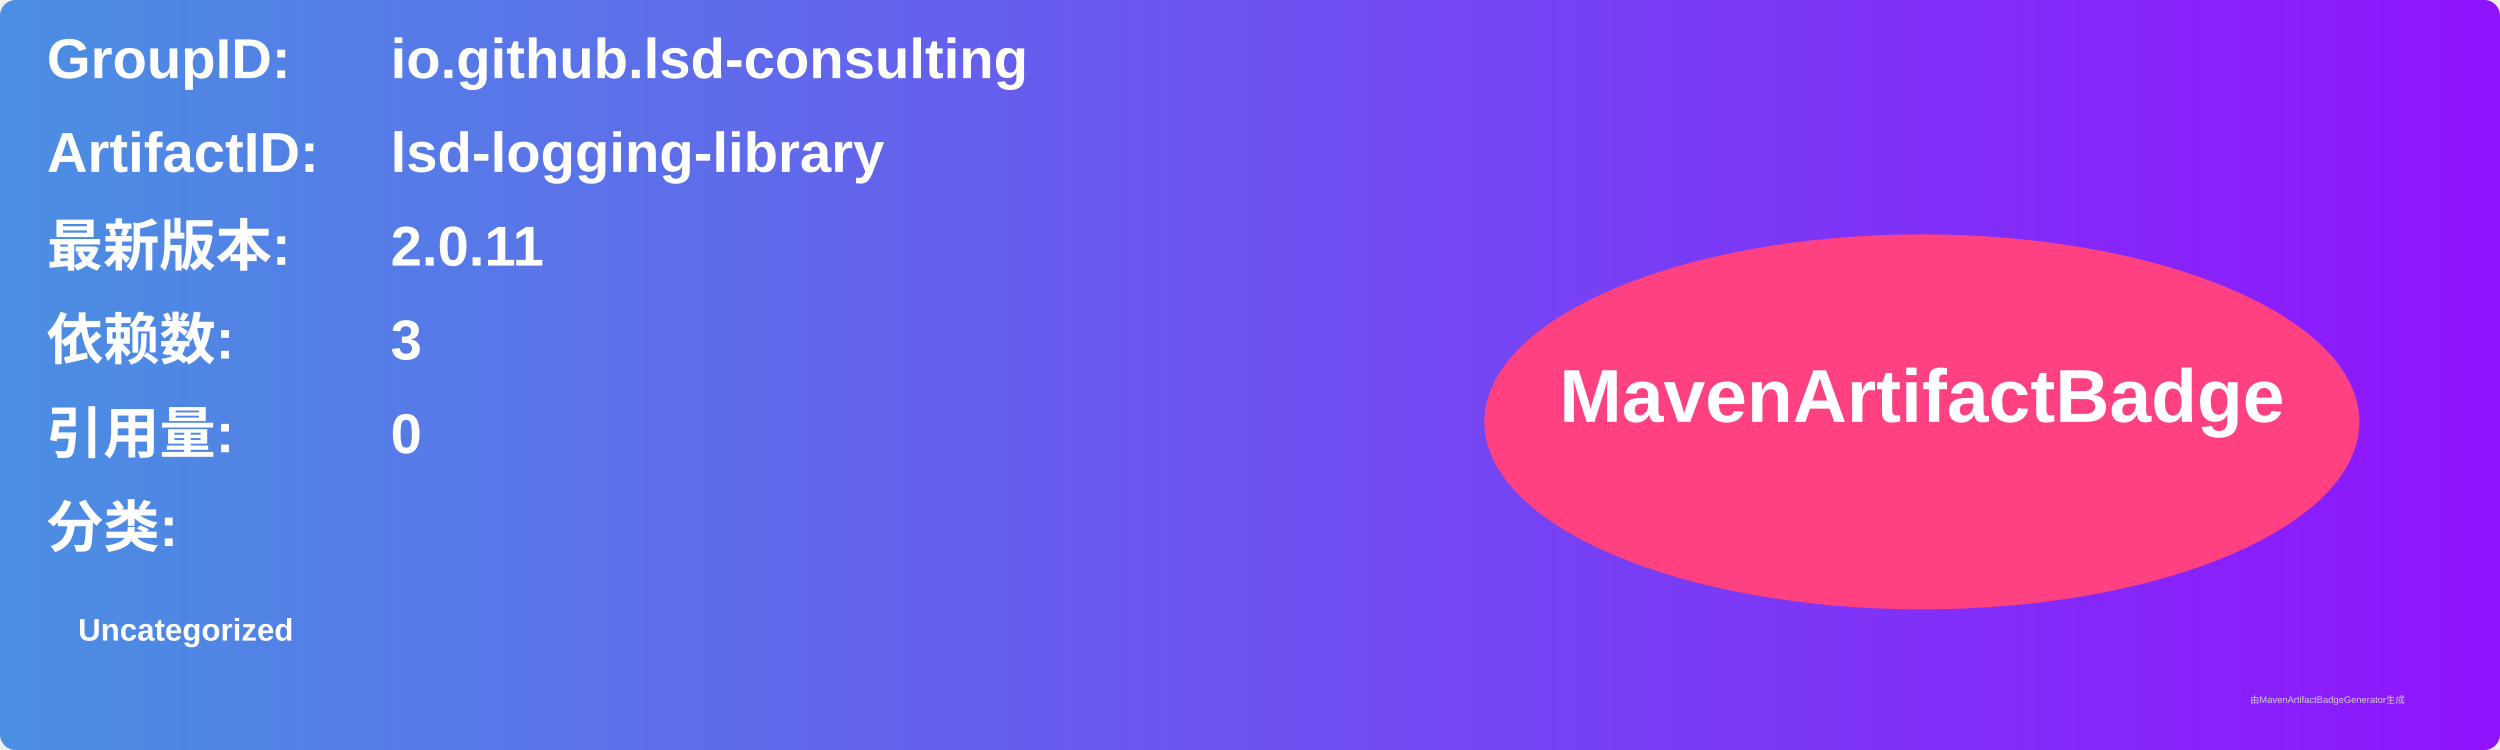
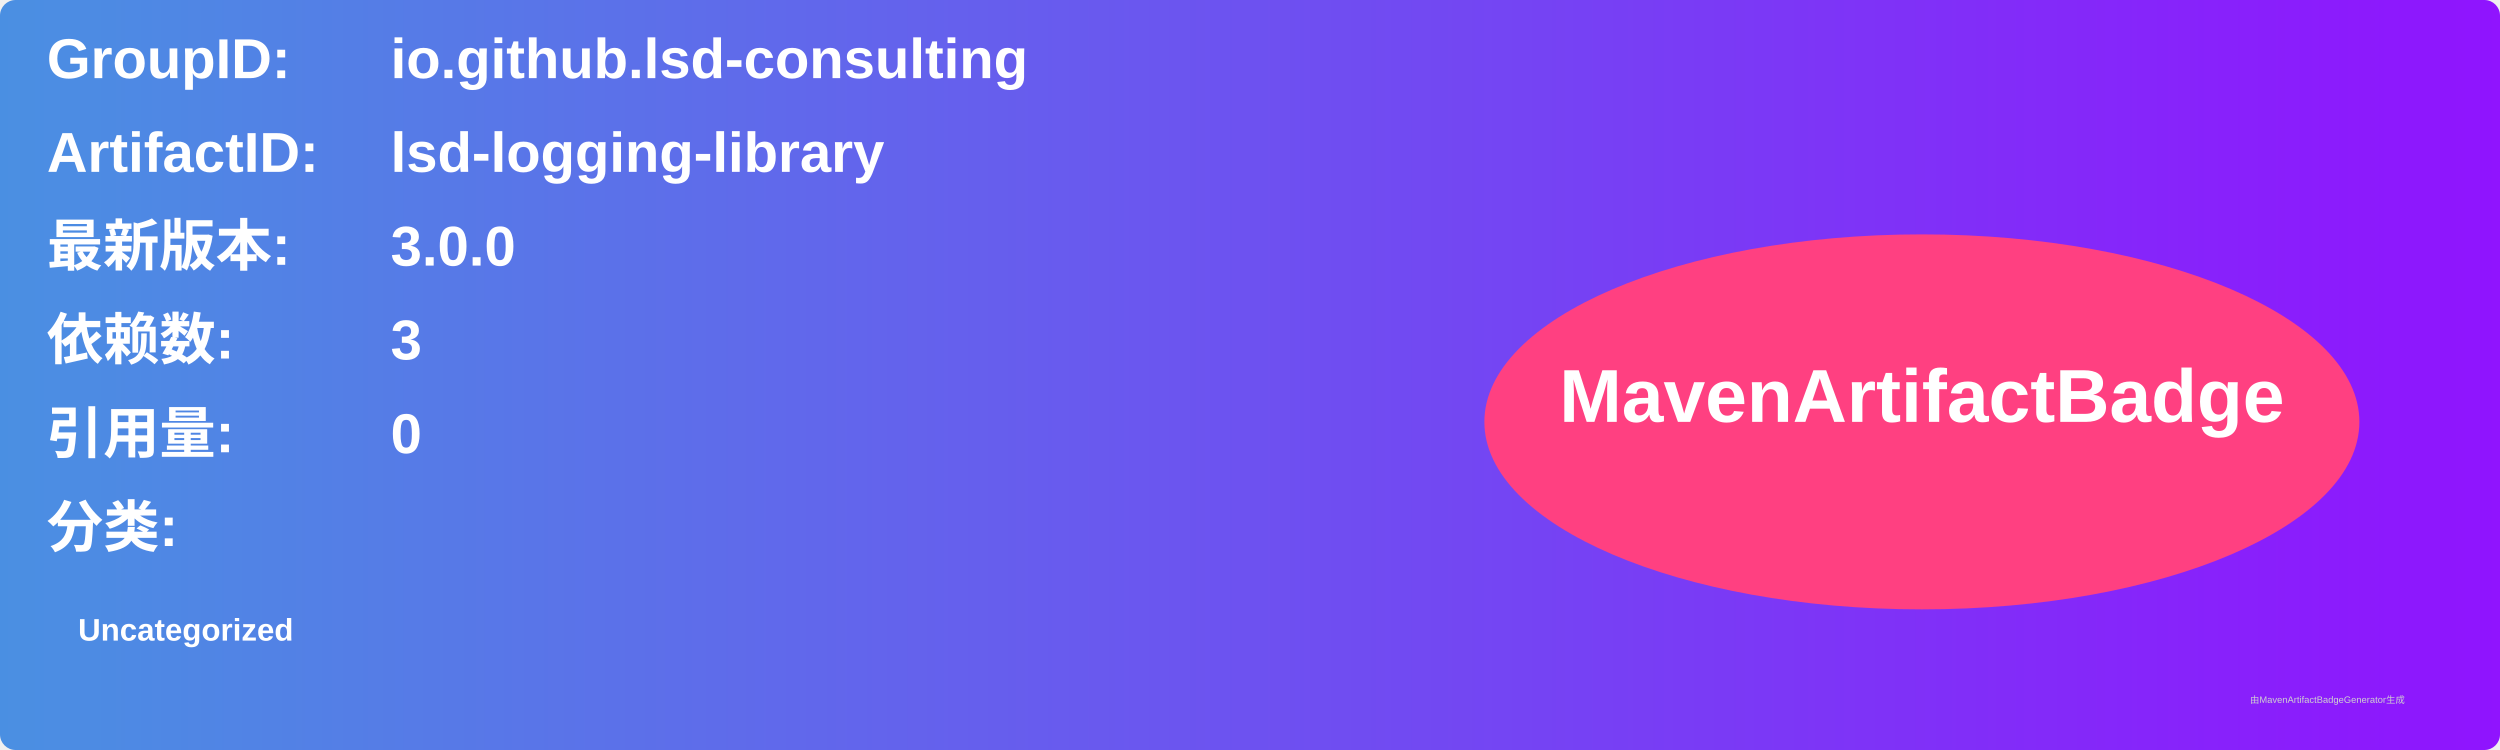
<svg xmlns="http://www.w3.org/2000/svg" width="800" height="240" viewBox="0 0 800 240">
  <linearGradient id="grad" x1="0%" y1="0%" x2="100%" y2="0%">
    <stop offset="0%" stop-color="#4a90e2" />
    <stop offset="100%" stop-color="#9013fe" />
  </linearGradient>
  <rect width="100%" height="100%" rx="5" ry="5" fill="url(#grad)" />
  <g transform="translate(15, 15)">
    <text x="0" y="10" font-family="Arial" font-size="18" fill="white" font-weight="bold" width="260">GroupID:</text>
    <text x="110" y="10" font-family="Arial" font-size="18" fill="white" font-weight="bold" width="460">io.github.lsd-consulting</text>
    <text x="0" y="40" font-family="Arial" font-size="18" fill="white" font-weight="bold" width="260">ArtifactID:</text>
    <text x="110" y="40" font-family="Arial" font-size="18" fill="white" font-weight="bold" width="460">lsd-logging-library</text>
    <text x="0" y="70" font-family="Arial" font-size="18" fill="white" font-weight="bold">最新版本:</text>
    <text x="110" y="70" font-family="Arial" font-size="18" fill="white" font-weight="bold">
-       <tspan font-weight="bold">2.0.11</tspan>
+       <tspan font-weight="bold">3.0.0</tspan>
    </text>
    <text x="0" y="100" font-family="Arial" font-size="18" fill="white" font-weight="bold">依赖数: </text>
    <text x="110" y="100" font-family="Arial" font-size="18" fill="white">
      <tspan font-weight="bold">3</tspan>
    </text>
    <text x="0" y="130" font-family="Arial" font-size="18" fill="white" font-weight="bold">引用量: </text>
    <text x="110" y="130" font-family="Arial" font-size="18" fill="white">
      <tspan font-weight="bold">0</tspan>
    </text>
    <text x="0" y="160" font-family="Arial" font-size="18" fill="white" font-weight="bold">分类:</text>
    <text x="10" y="190" font-family="Arial" font-size="10" fill="white">
      <tspan font-weight="bold">Uncategorized</tspan>
    </text>
    <ellipse cx="600" cy="120" rx="140" ry="60" fill="#ff4081" />
    <text x="600" y="120" text-anchor="middle" font-family="Arial" font-size="24" fill="white" font-weight="bold">MavenArtifactBadge</text>
  </g>
  <text x="720" y="225" font-family="Arial" font-size="3" fill="#d0d0d0">由MavenArtifactBadgeGenerator生成</text>
</svg>
